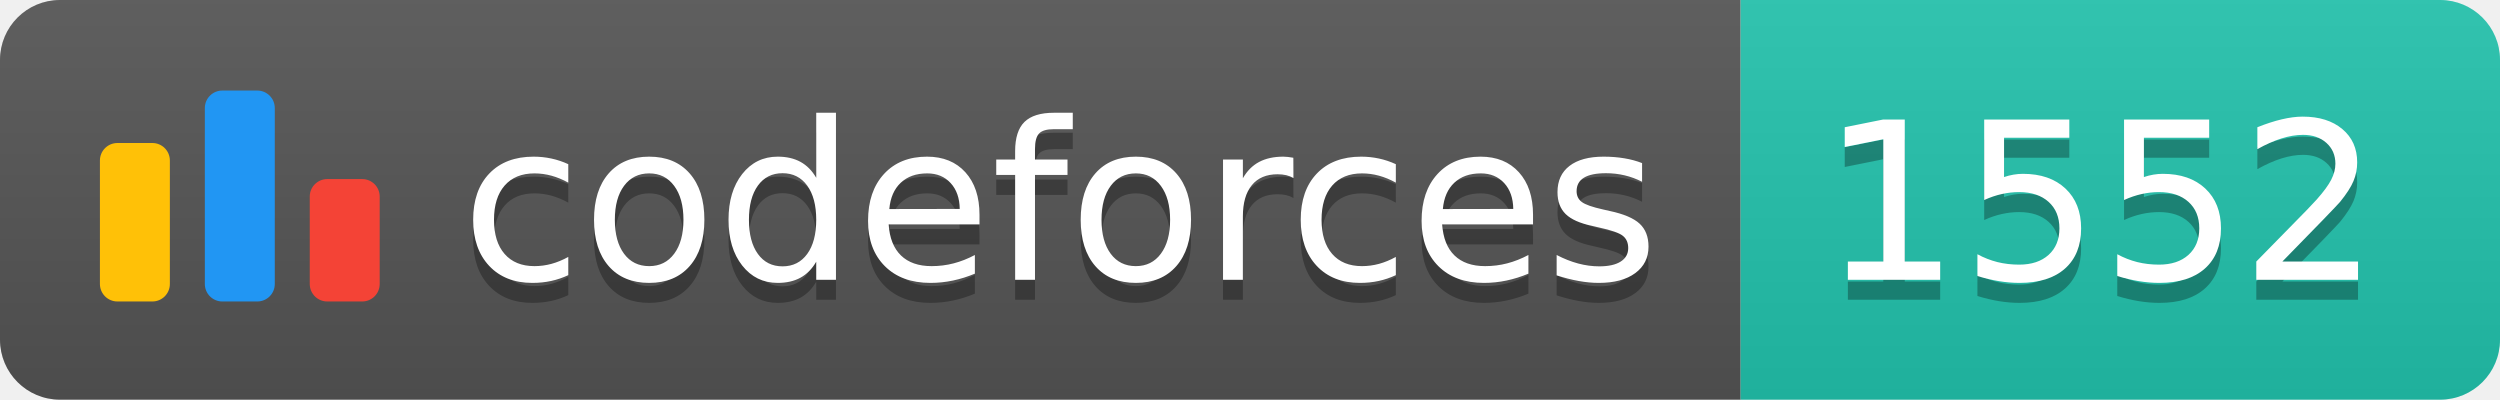
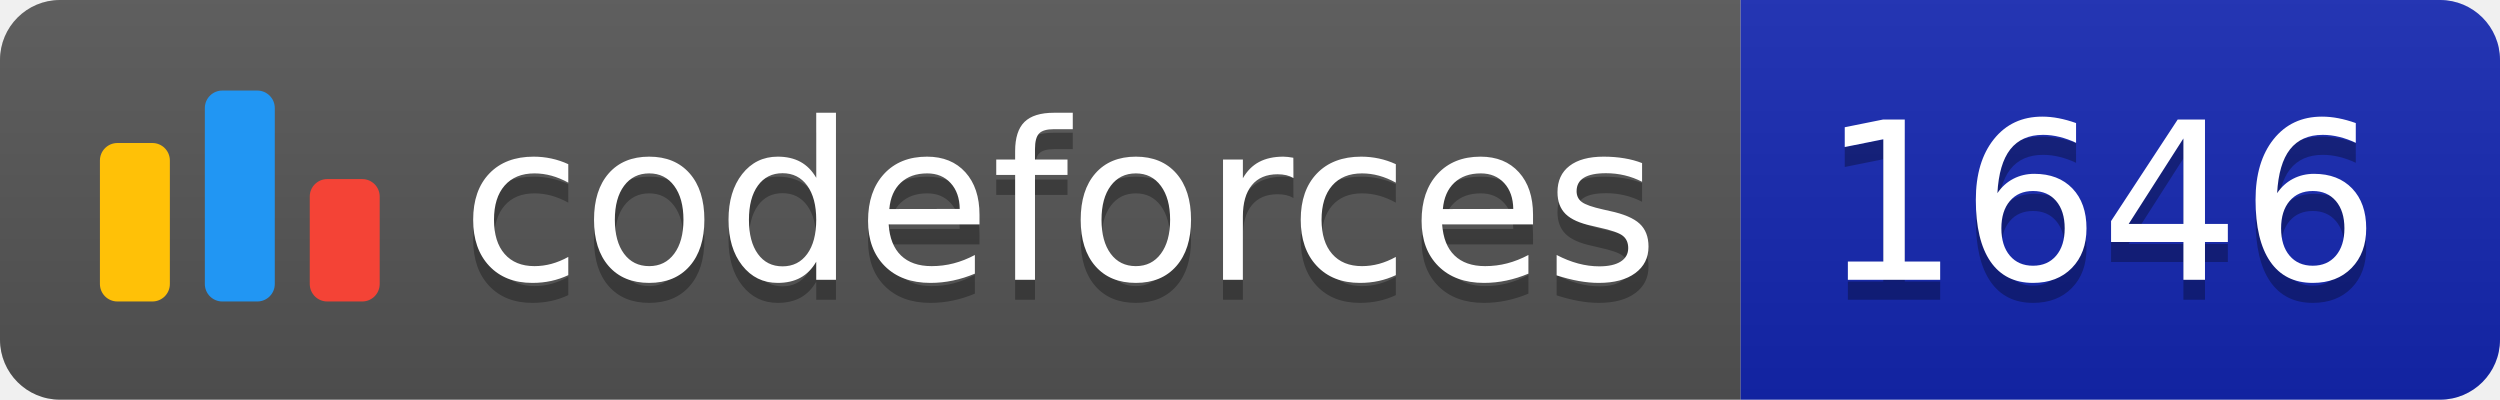
<svg xmlns="http://www.w3.org/2000/svg" width="125.1" height="20">
  <linearGradient id="smooth" x2="0" y2="100%">
    <stop offset="0" stop-color="#bbb" stop-opacity=".1" />
    <stop offset="1" stop-opacity=".1" />
  </linearGradient>
  <clipPath id="round">
    <rect width="125.1" height="20" rx="3" fill="#fff" />
  </clipPath>
  <g clip-path="url(#round)">
    <rect width="87.1" height="20" fill="#555" />
-     <rect x="87.1" width="38.0" height="20" fill="#22C4AE" />
+     <rect x="87.1" width="38.0" height="20" fill="#1427B2" />
    <rect width="125.1" height="20" fill="url(#smooth)" />
  </g>
  <g fill="#fff" text-anchor="middle" font-family="DejaVu Sans,Verdana,Geneva,sans-serif" font-size="110">
    <svg x="5" y="3" class="logo" width="14" height="14" viewBox="0 0 32 25" fill="none">
      <rect y="6" width="8" height="18.125" rx="2" fill="#FFC107" />
      <rect x="24" y="10.125" width="8" height="14" rx="2" fill="#F44336" />
      <rect x="12" width="8" height="24.125" rx="2" fill="#2196F3" />
    </svg>
    <text x="530.5" y="150" fill="#010101" fill-opacity=".3" transform="scale(0.1)" textLength="601.0" lengthAdjust="spacing">codeforces
        </text>
    <text x="530.5" y="140" transform="scale(0.1)" textLength="601.0" lengthAdjust="spacing">codeforces</text>
-     <text x="1051.0" y="150" fill="#010101" fill-opacity=".3" transform="scale(0.1)" textLength="280.0" lengthAdjust="spacing">1552
+     <text x="1051.0" y="150" fill="#010101" fill-opacity=".3" transform="scale(0.1)" textLength="280.0" lengthAdjust="spacing">1646
        </text>
-     <text x="1051.0" y="140" transform="scale(0.1)" textLength="280.0" lengthAdjust="spacing">1552</text>
+     <text x="1051.0" y="140" transform="scale(0.1)" textLength="280.0" lengthAdjust="spacing">1646</text>
  </g>
</svg>
